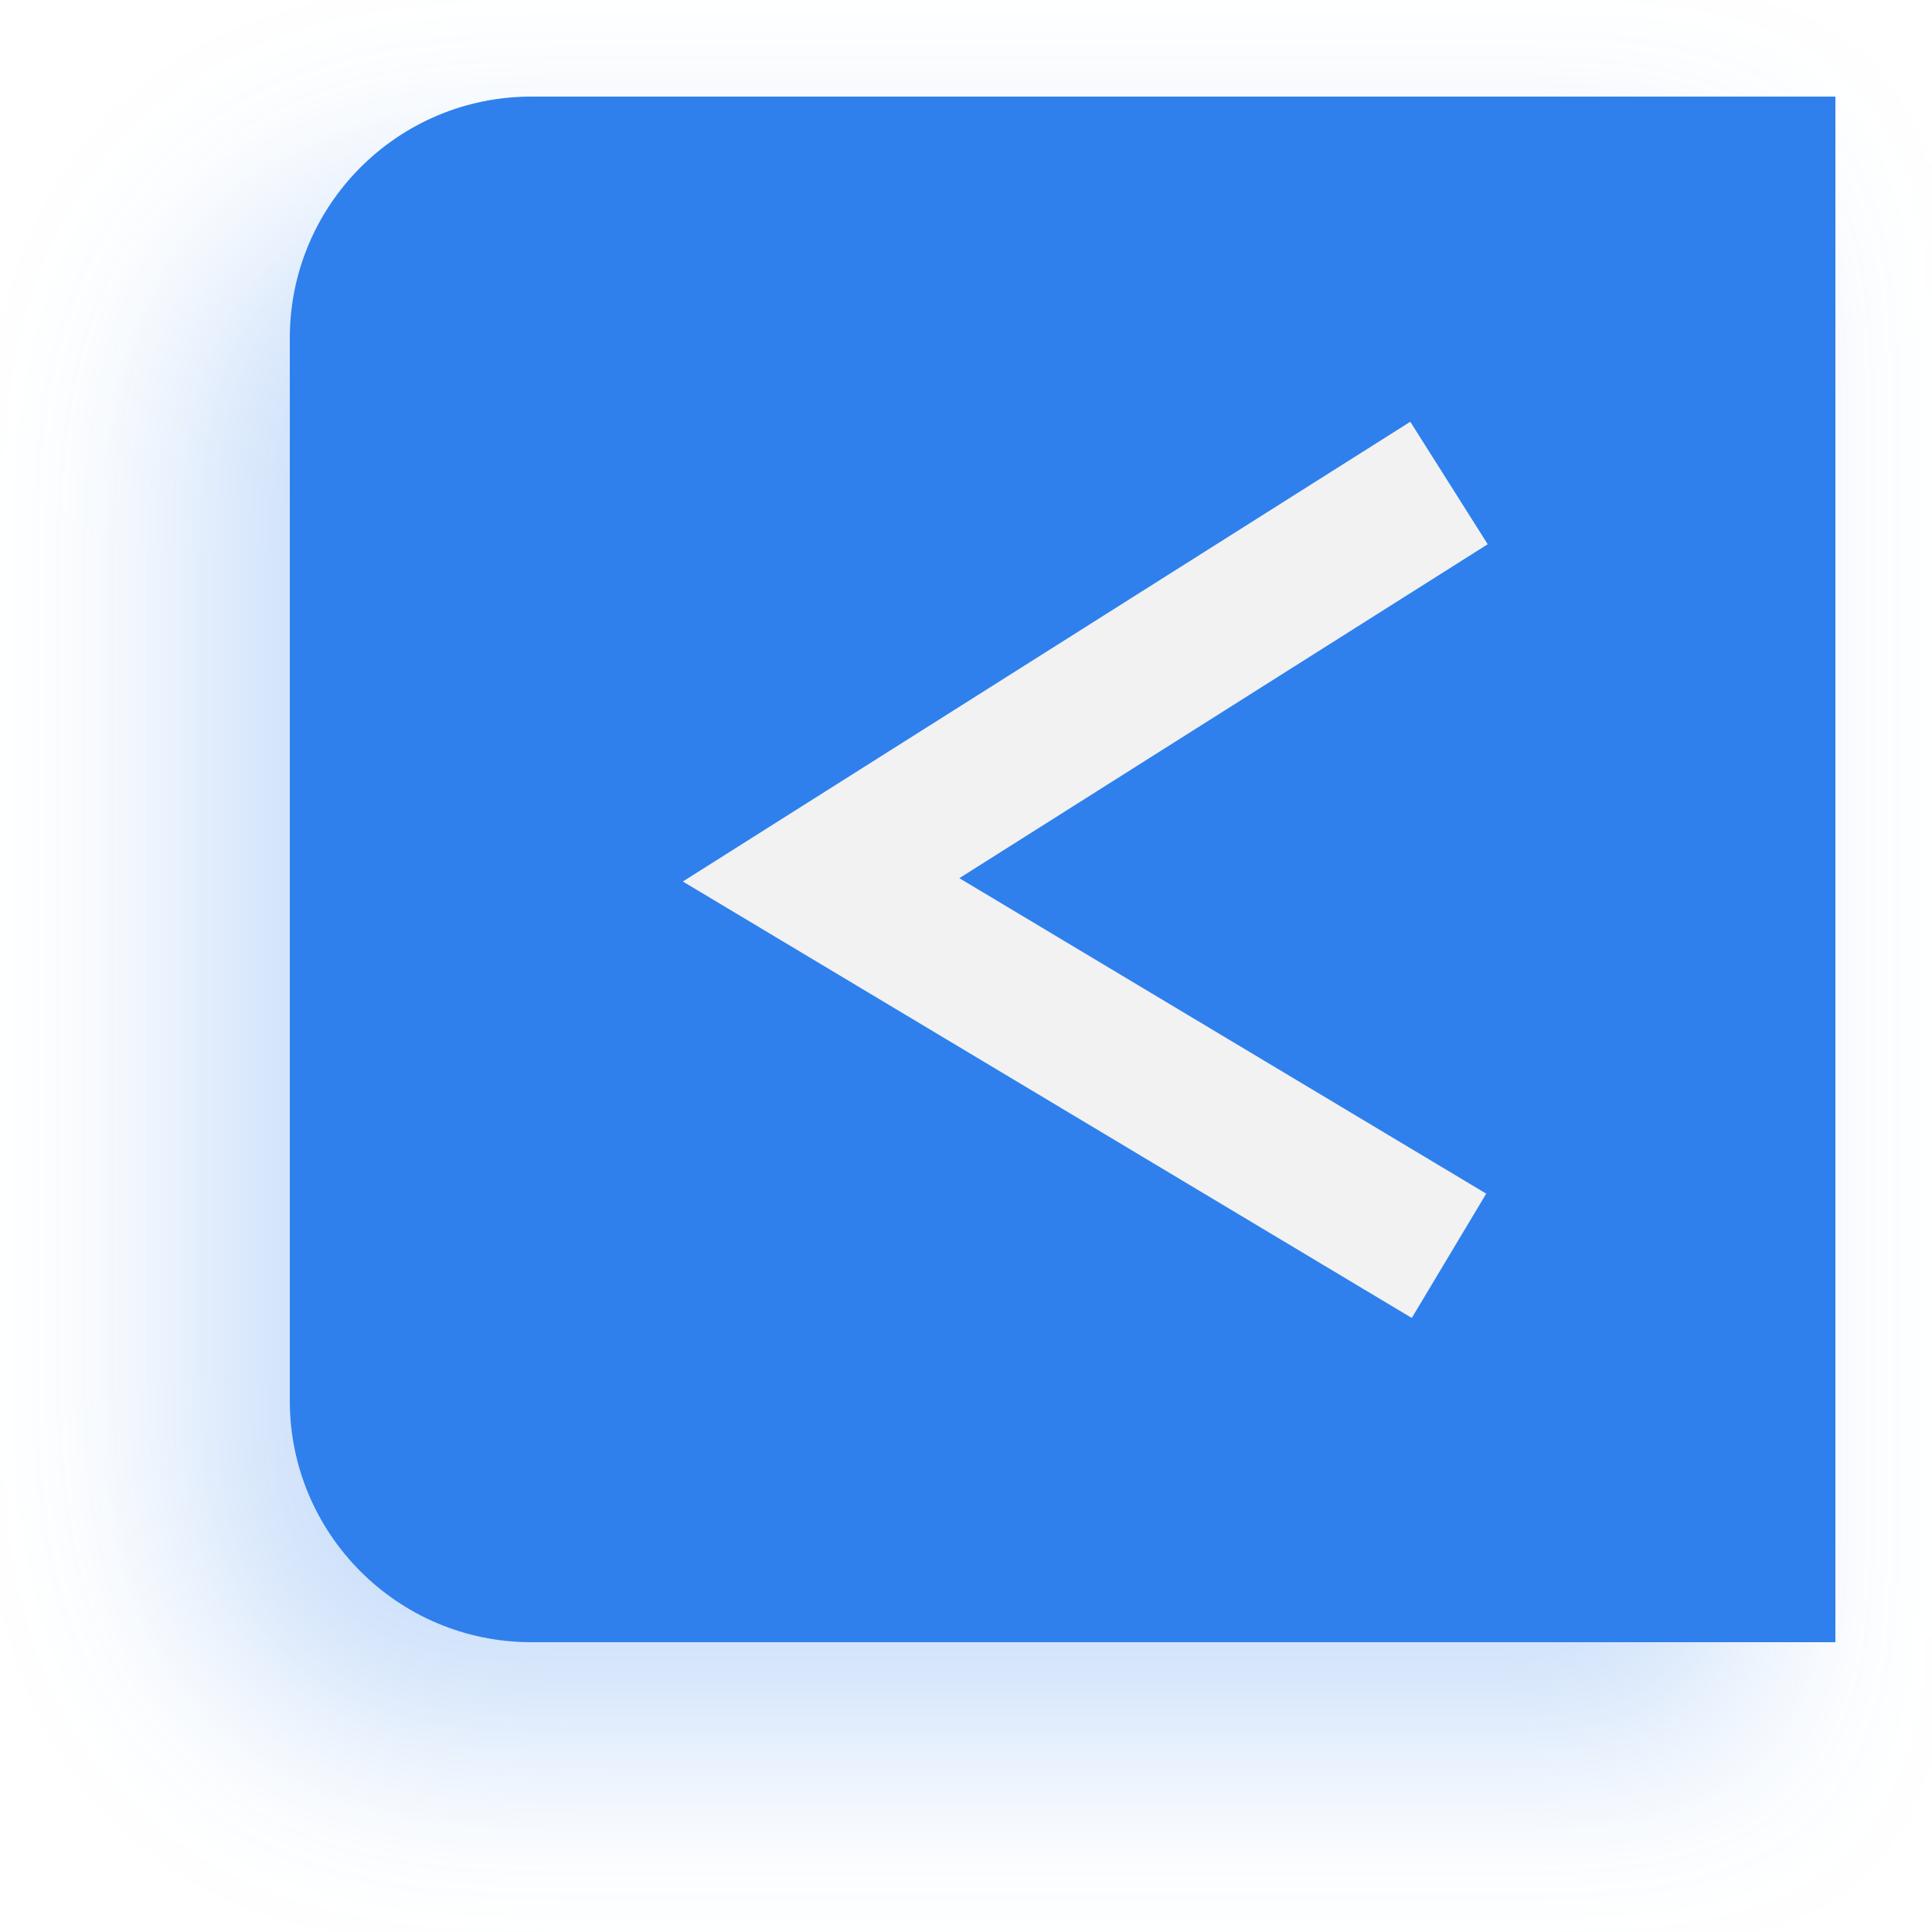
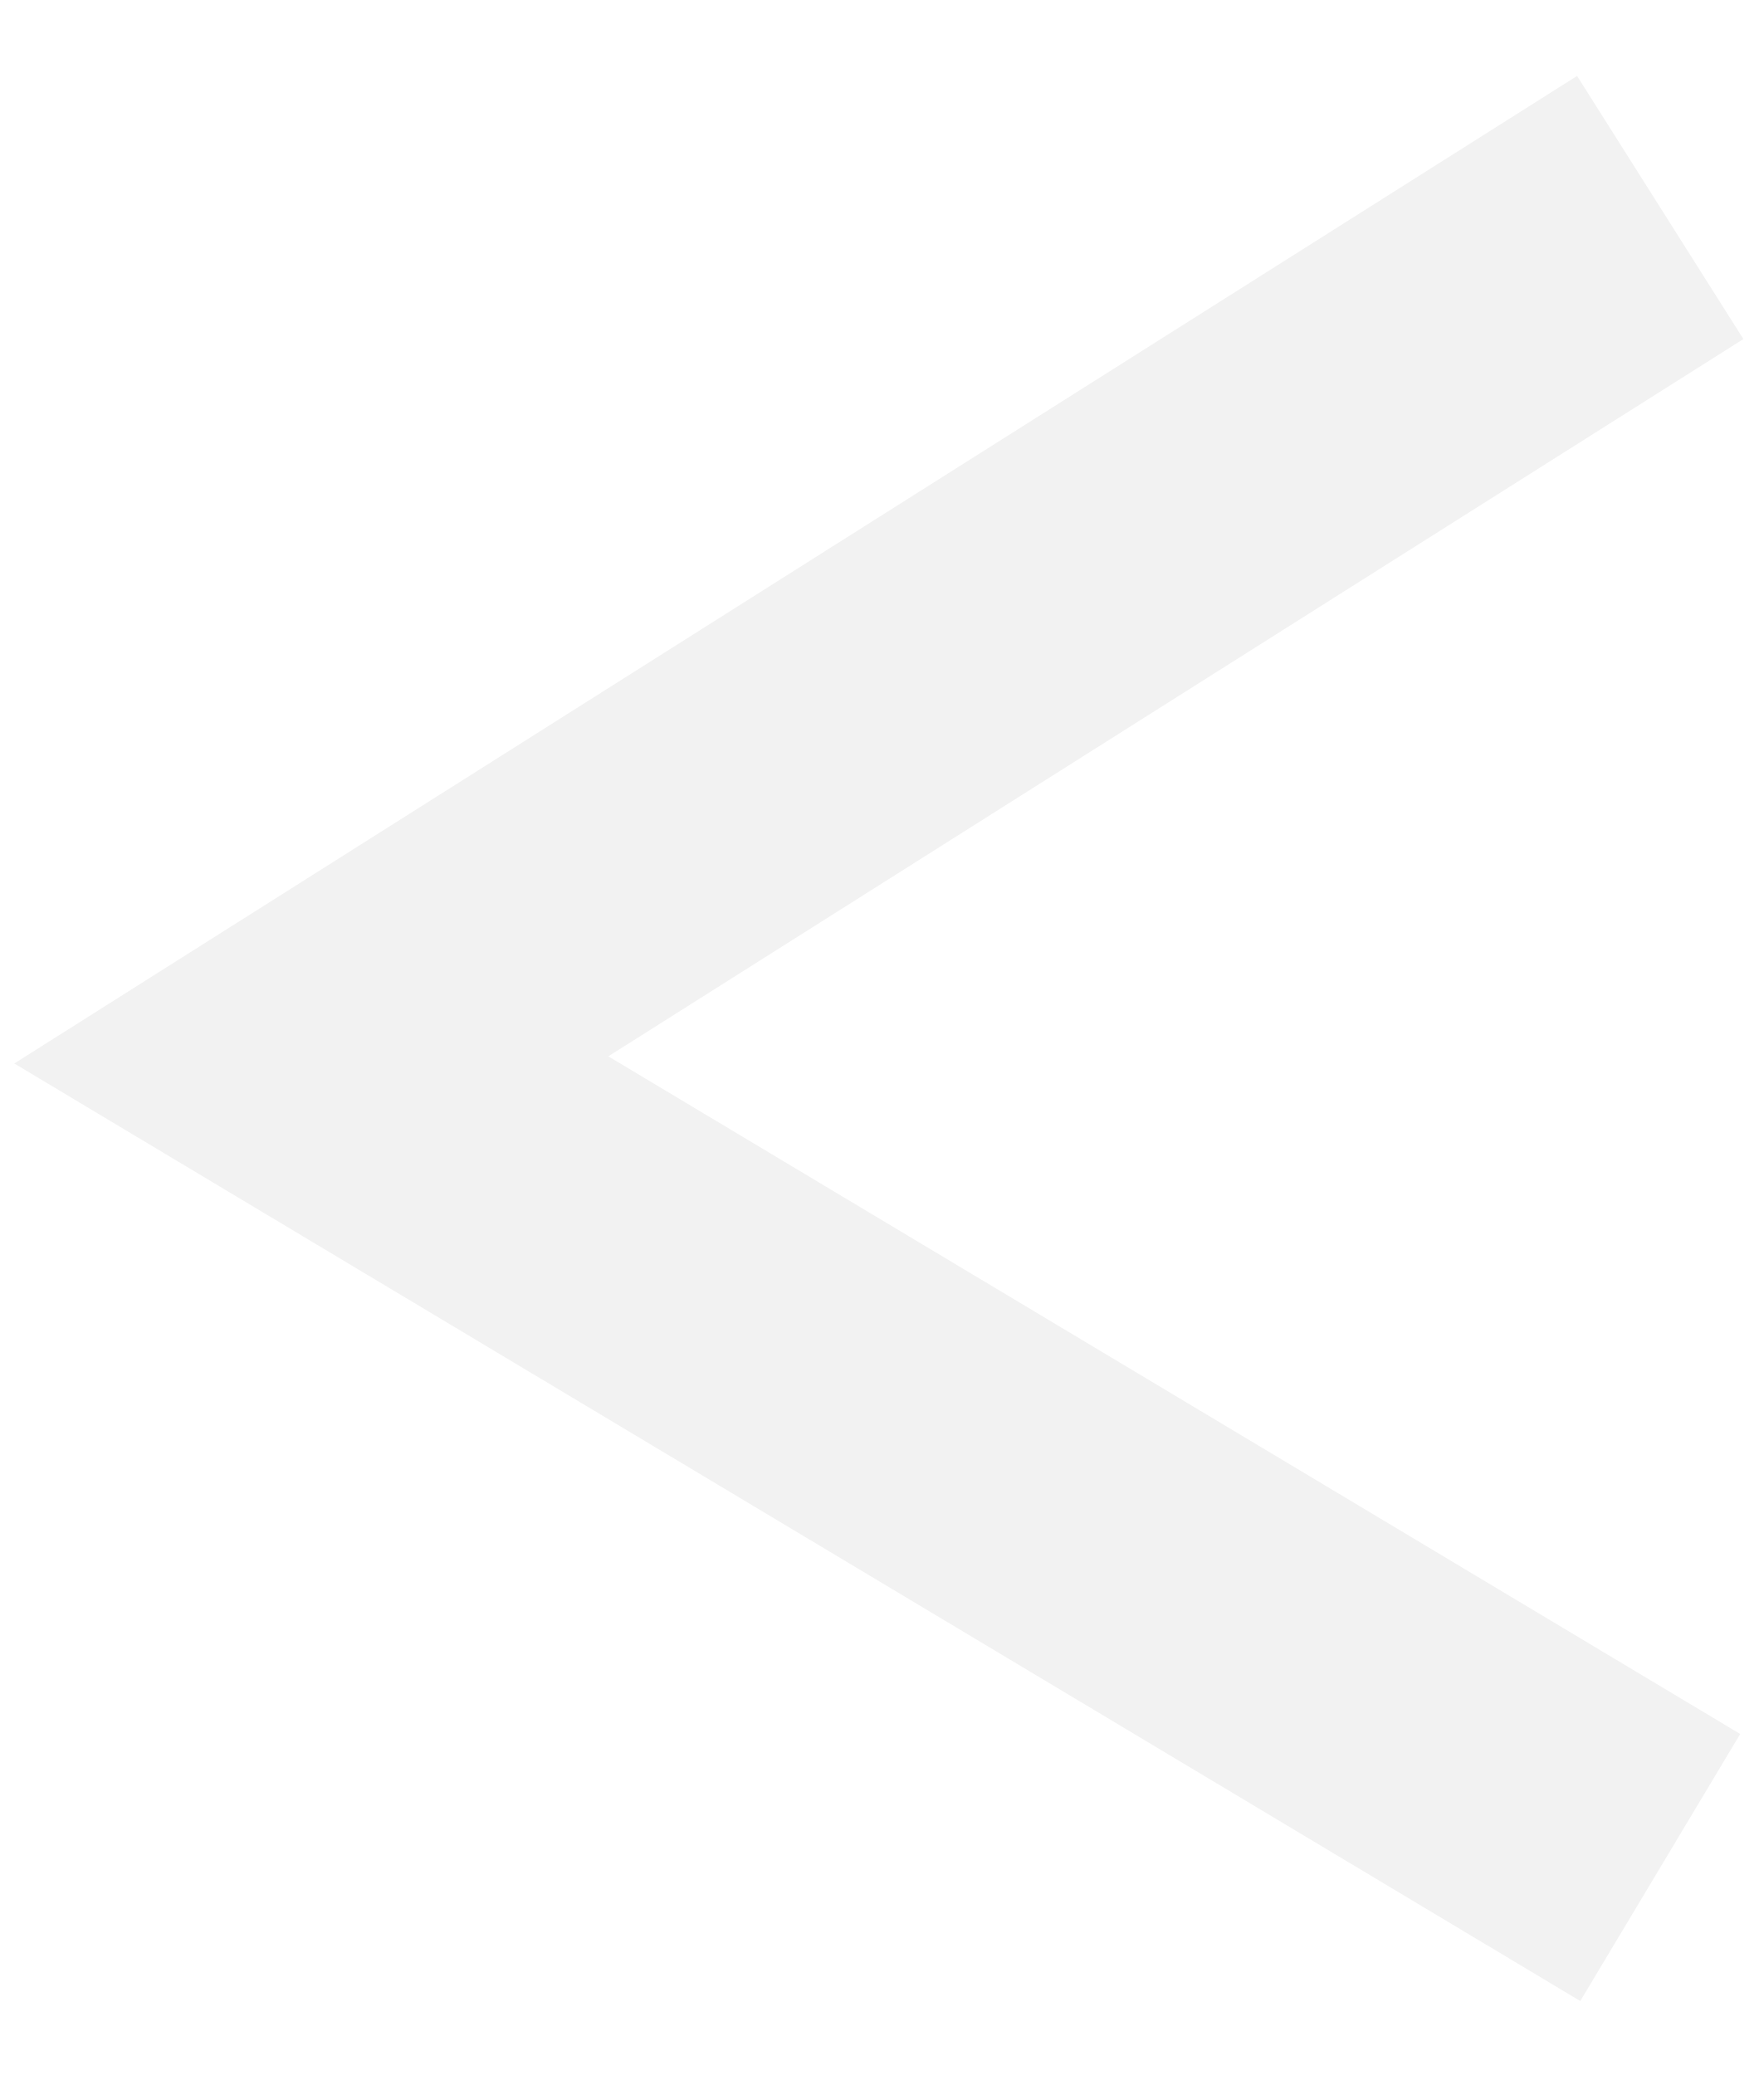
- <svg xmlns="http://www.w3.org/2000/svg" width="40" height="40" viewBox="0 0 40 40" fill="none">
-   <g filter="url(#filter0_d)">
-     <path d="M6 7C6 4.239 8.239 2 11 2H38V34H11C8.239 34 6 31.761 6 29V7Z" fill="#2F80ED" />
-     <path d="M30 10L17 18.216L30 26" stroke="#F2F2F2" stroke-width="3" />
-   </g>
-   <defs>
-     <filter id="filter0_d" x="0" y="0" width="40" height="40" filterUnits="userSpaceOnUse" color-interpolation-filters="sRGB">
-       <feFlood flood-opacity="0" result="BackgroundImageFix" />
-       <feColorMatrix in="SourceAlpha" type="matrix" values="0 0 0 0 0 0 0 0 0 0 0 0 0 0 0 0 0 0 127 0" />
-       <feOffset dx="-2" dy="2" />
-       <feGaussianBlur stdDeviation="2" />
-       <feColorMatrix type="matrix" values="0 0 0 0 0.184 0 0 0 0 0.502 0 0 0 0 0.929 0 0 0 0.25 0" />
-       <feBlend mode="normal" in2="BackgroundImageFix" result="effect1_dropShadow" />
-       <feBlend mode="normal" in="SourceGraphic" in2="effect1_dropShadow" result="shape" />
-     </filter>
-   </defs>
+ <svg xmlns="http://www.w3.org/2000/svg" width="17" height="20" viewBox="0 0 17 20" fill="none">
+   <path d="M16 2L3 10.216L16 18" stroke="#F2F2F2" stroke-width="3" />
</svg>
